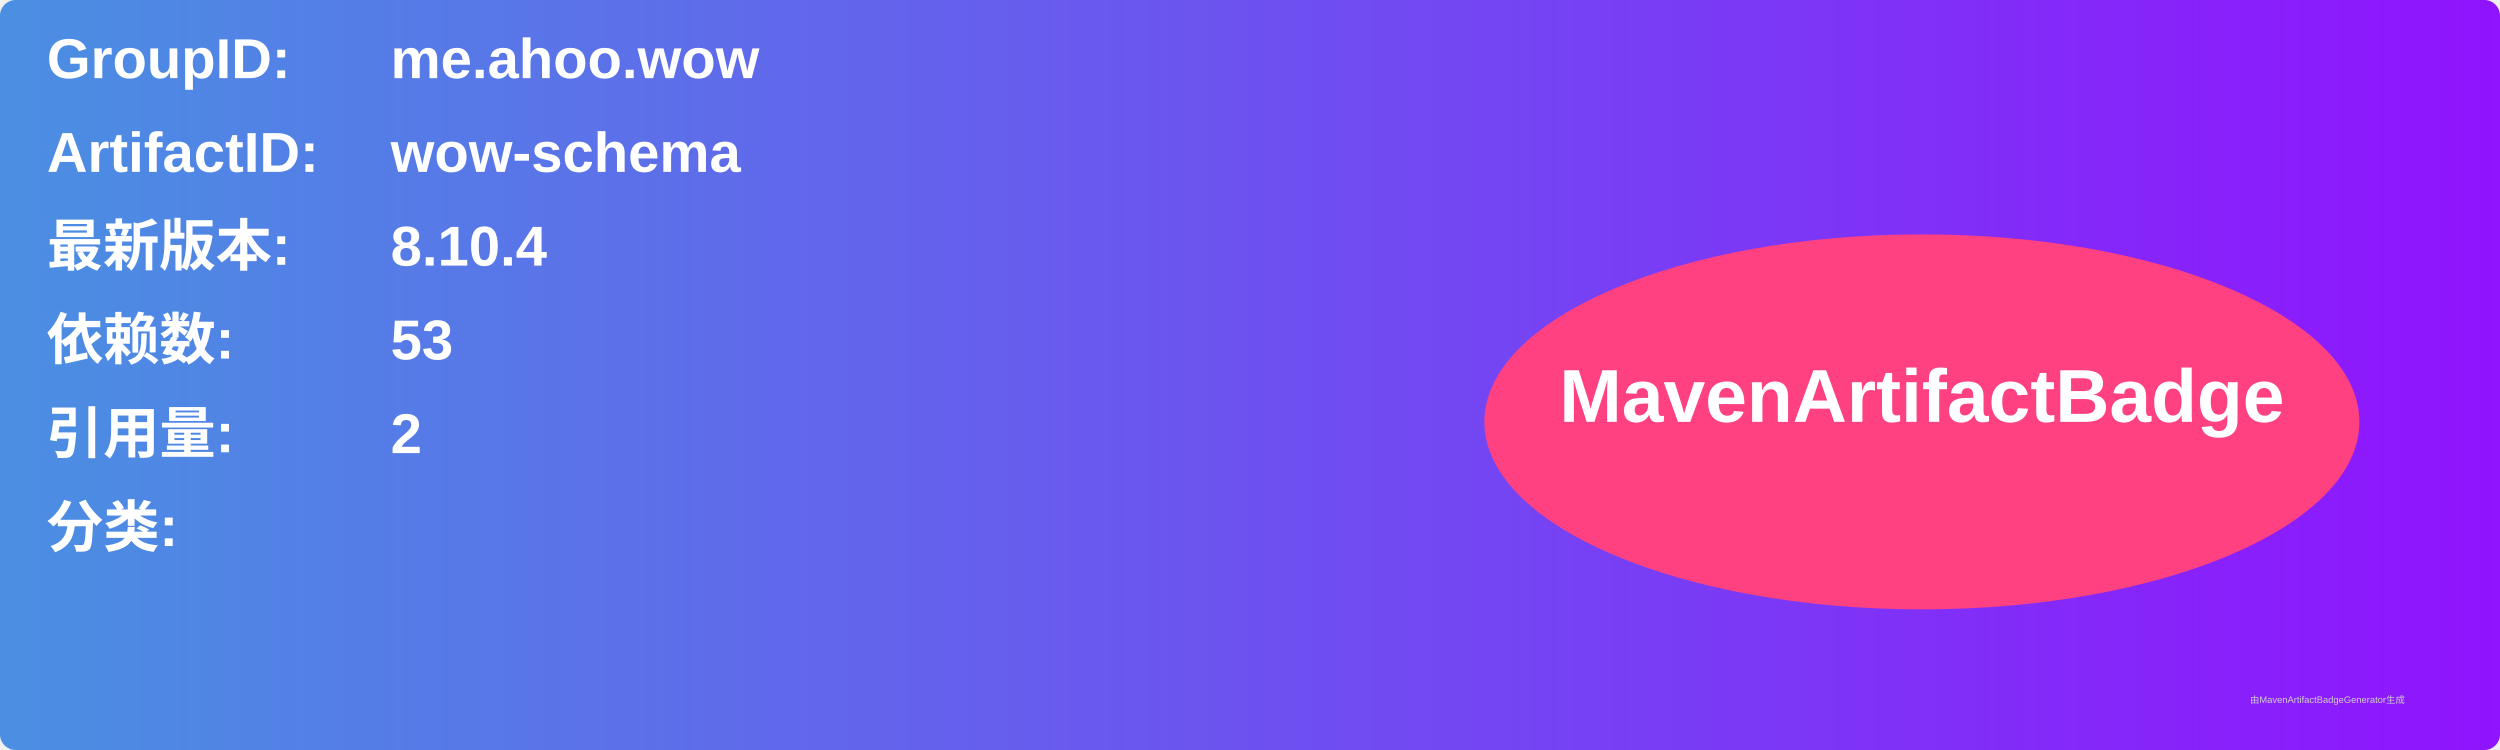
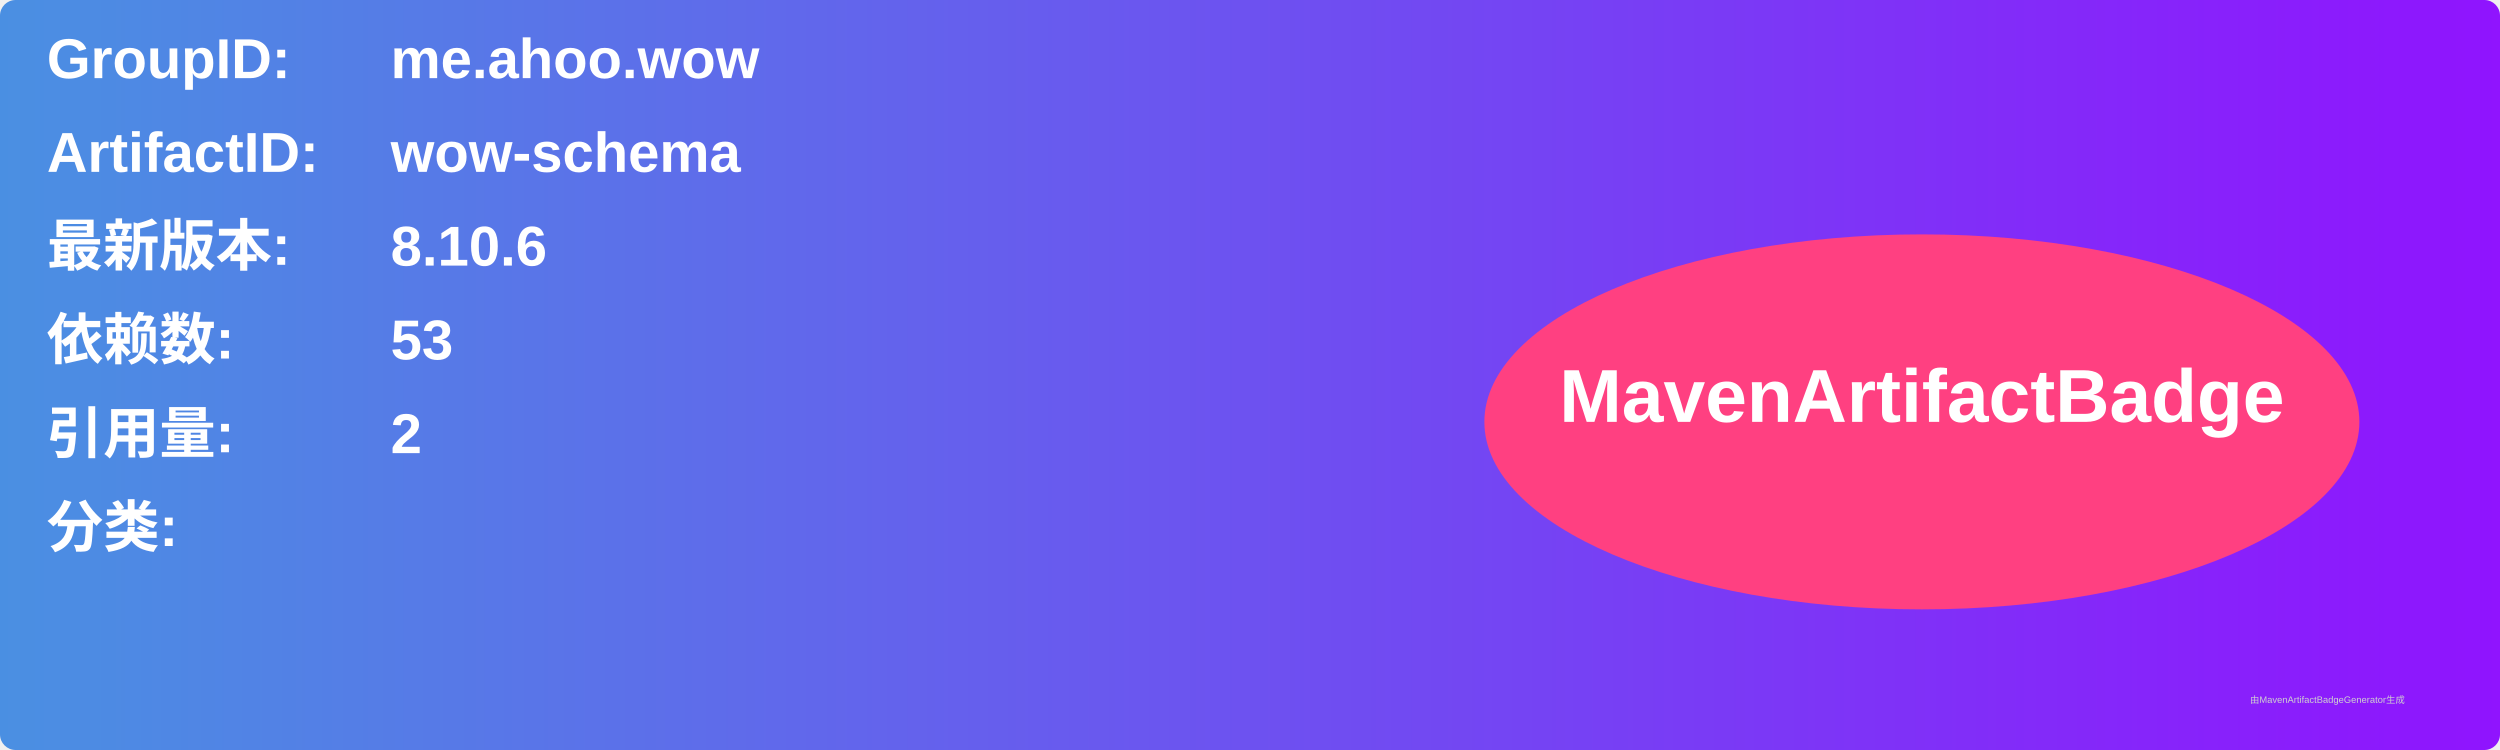
<svg xmlns="http://www.w3.org/2000/svg" width="800" height="240" viewBox="0 0 800 240">
  <linearGradient id="grad" x1="0%" y1="0%" x2="100%" y2="0%">
    <stop offset="0%" stop-color="#4a90e2" />
    <stop offset="100%" stop-color="#9013fe" />
  </linearGradient>
  <rect width="100%" height="100%" rx="5" ry="5" fill="url(#grad)" />
  <g transform="translate(15, 15)">
    <text x="0" y="10" font-family="Arial" font-size="18" fill="white" font-weight="bold" width="260">GroupID:</text>
    <text x="110" y="10" font-family="Arial" font-size="18" fill="white" font-weight="bold" width="460">me.ahoo.wow</text>
    <text x="0" y="40" font-family="Arial" font-size="18" fill="white" font-weight="bold" width="260">ArtifactID:</text>
    <text x="110" y="40" font-family="Arial" font-size="18" fill="white" font-weight="bold" width="460">wow-schema</text>
    <text x="0" y="70" font-family="Arial" font-size="18" fill="white" font-weight="bold">最新版本:</text>
    <text x="110" y="70" font-family="Arial" font-size="18" fill="white" font-weight="bold">
-       <tspan font-weight="bold">8.10.4</tspan>
+       <tspan font-weight="bold">8.10.6</tspan>
    </text>
    <text x="0" y="100" font-family="Arial" font-size="18" fill="white" font-weight="bold">依赖数: </text>
    <text x="110" y="100" font-family="Arial" font-size="18" fill="white">
      <tspan font-weight="bold">53</tspan>
    </text>
    <text x="0" y="130" font-family="Arial" font-size="18" fill="white" font-weight="bold">引用量: </text>
    <text x="110" y="130" font-family="Arial" font-size="18" fill="white">
      <tspan font-weight="bold">2</tspan>
    </text>
    <text x="0" y="160" font-family="Arial" font-size="18" fill="white" font-weight="bold">分类:</text>
    <text x="10" y="190" font-family="Arial" font-size="10" fill="white">
      <tspan font-weight="bold" />
    </text>
    <ellipse cx="600" cy="120" rx="140" ry="60" fill="#ff4081" />
    <text x="600" y="120" text-anchor="middle" font-family="Arial" font-size="24" fill="white" font-weight="bold">MavenArtifactBadge</text>
  </g>
  <text x="720" y="225" font-family="Arial" font-size="3" fill="#d0d0d0">由MavenArtifactBadgeGenerator生成</text>
</svg>
